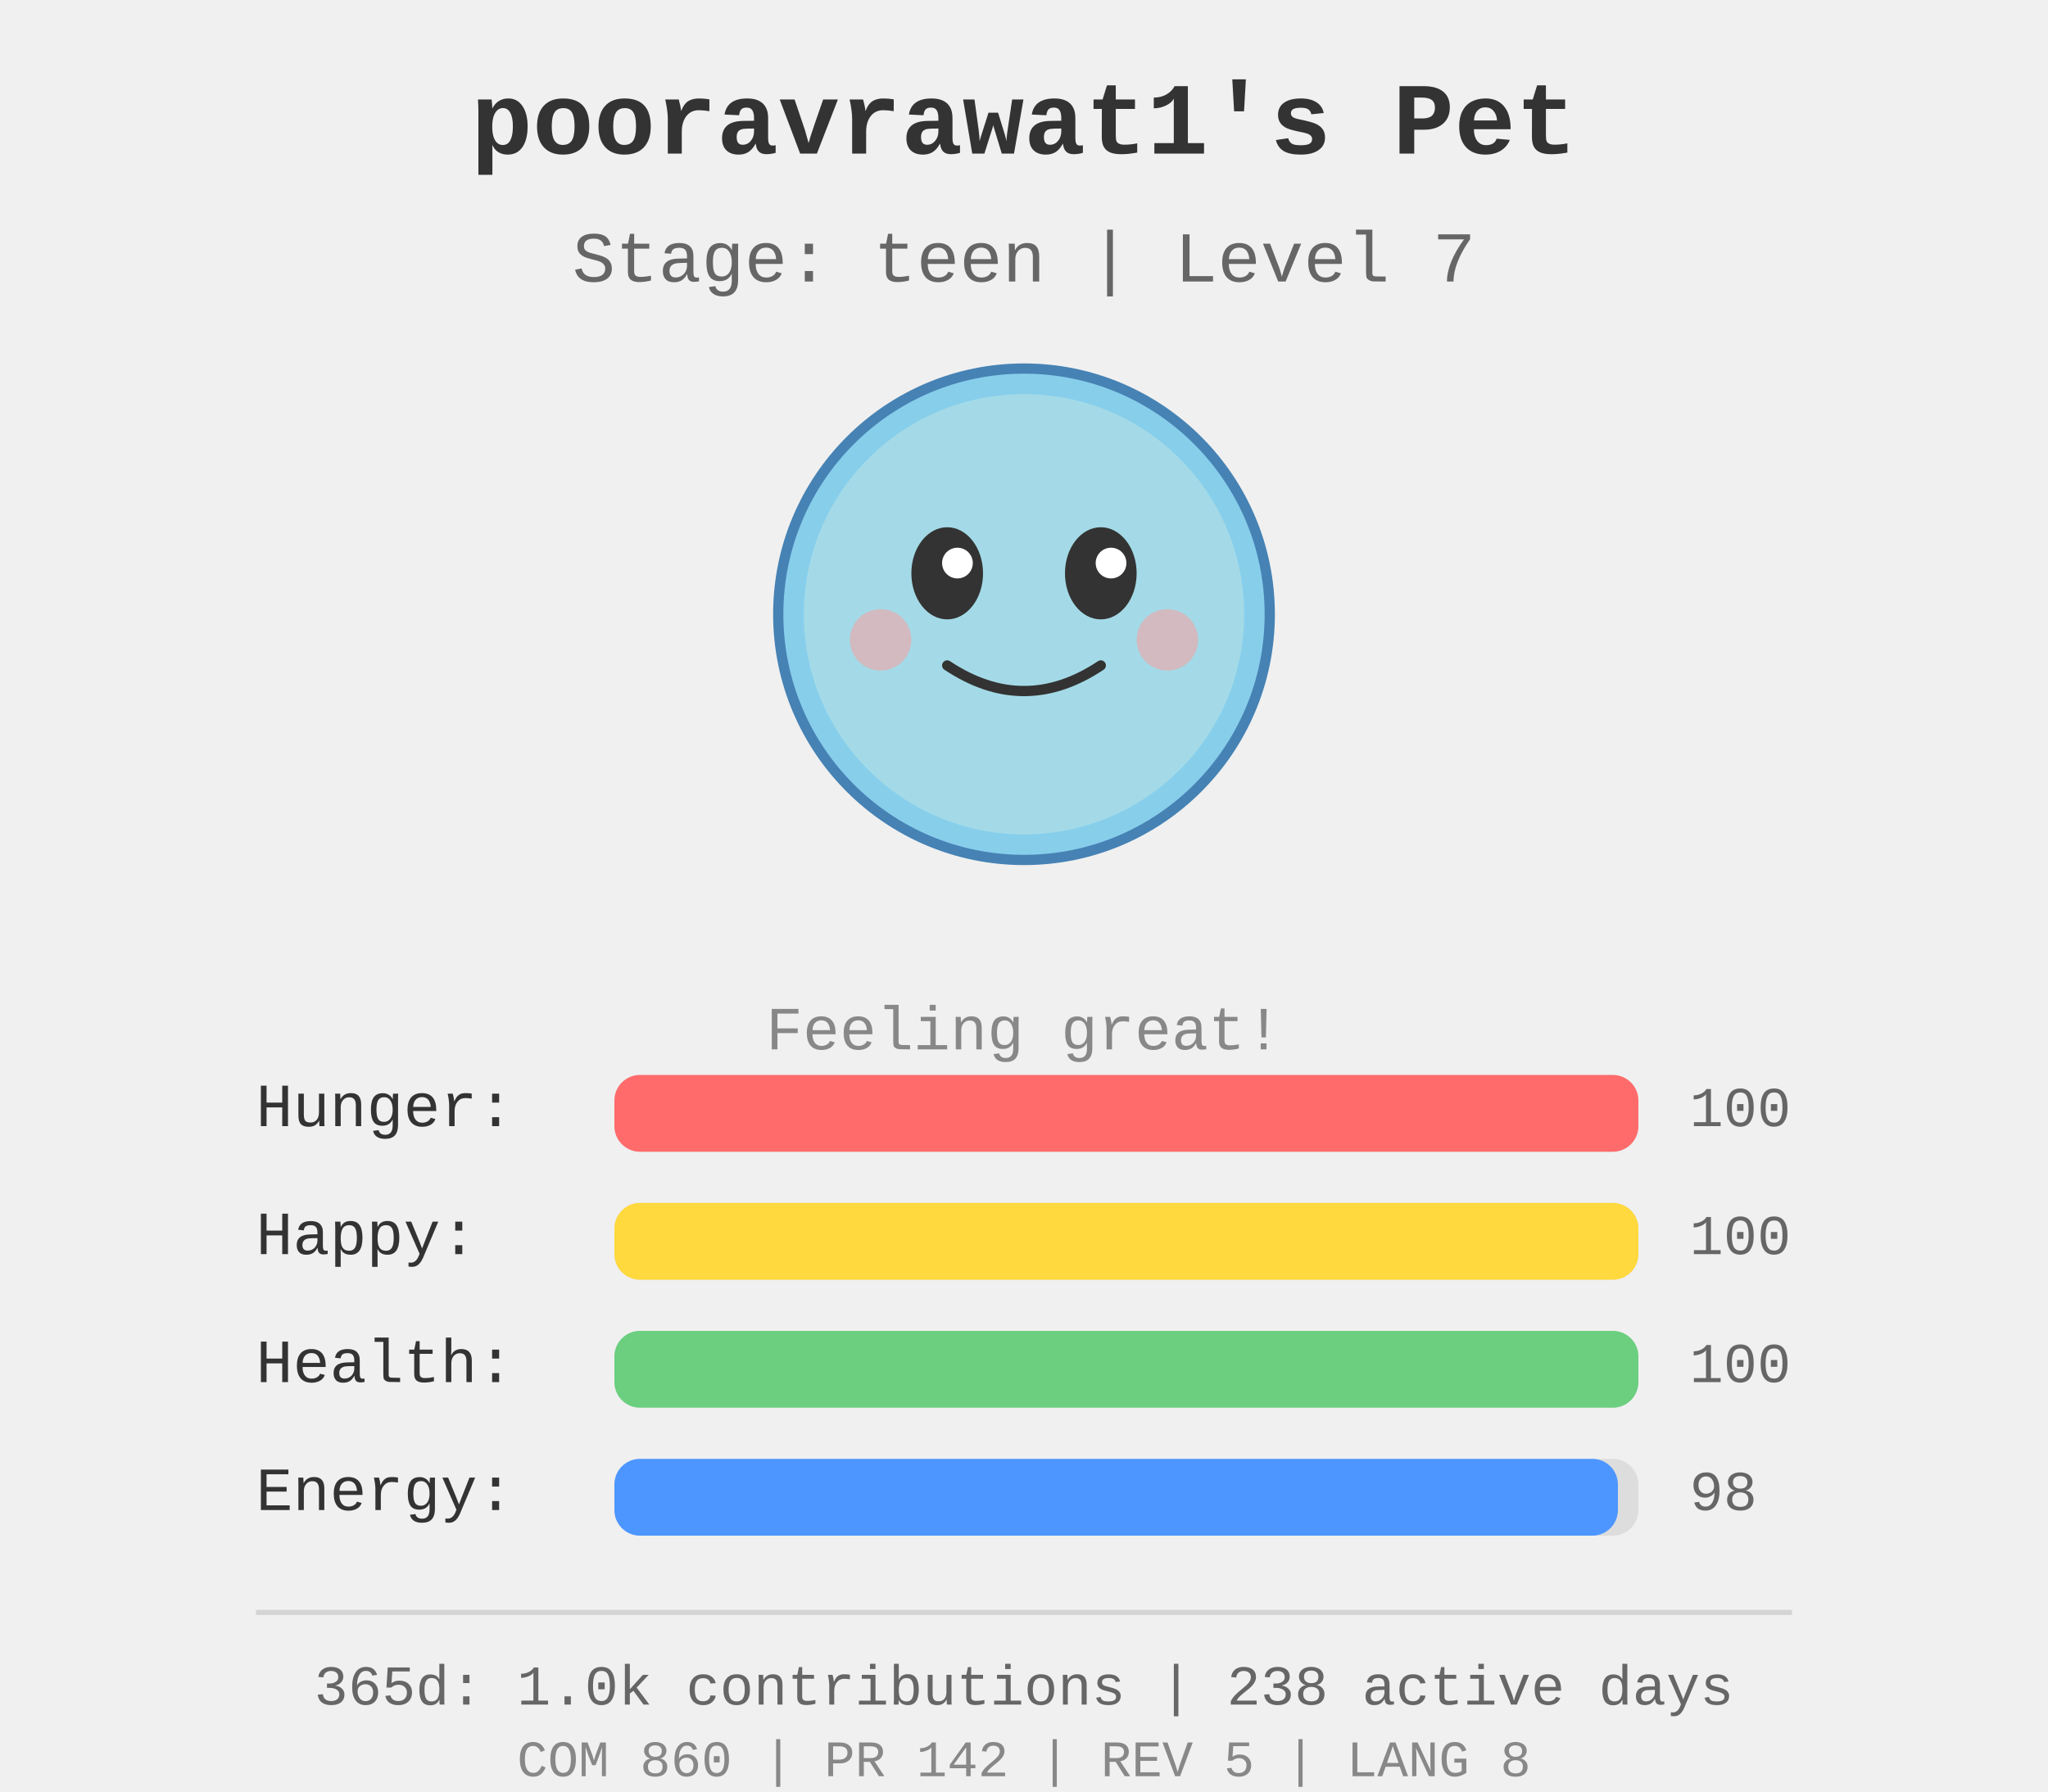
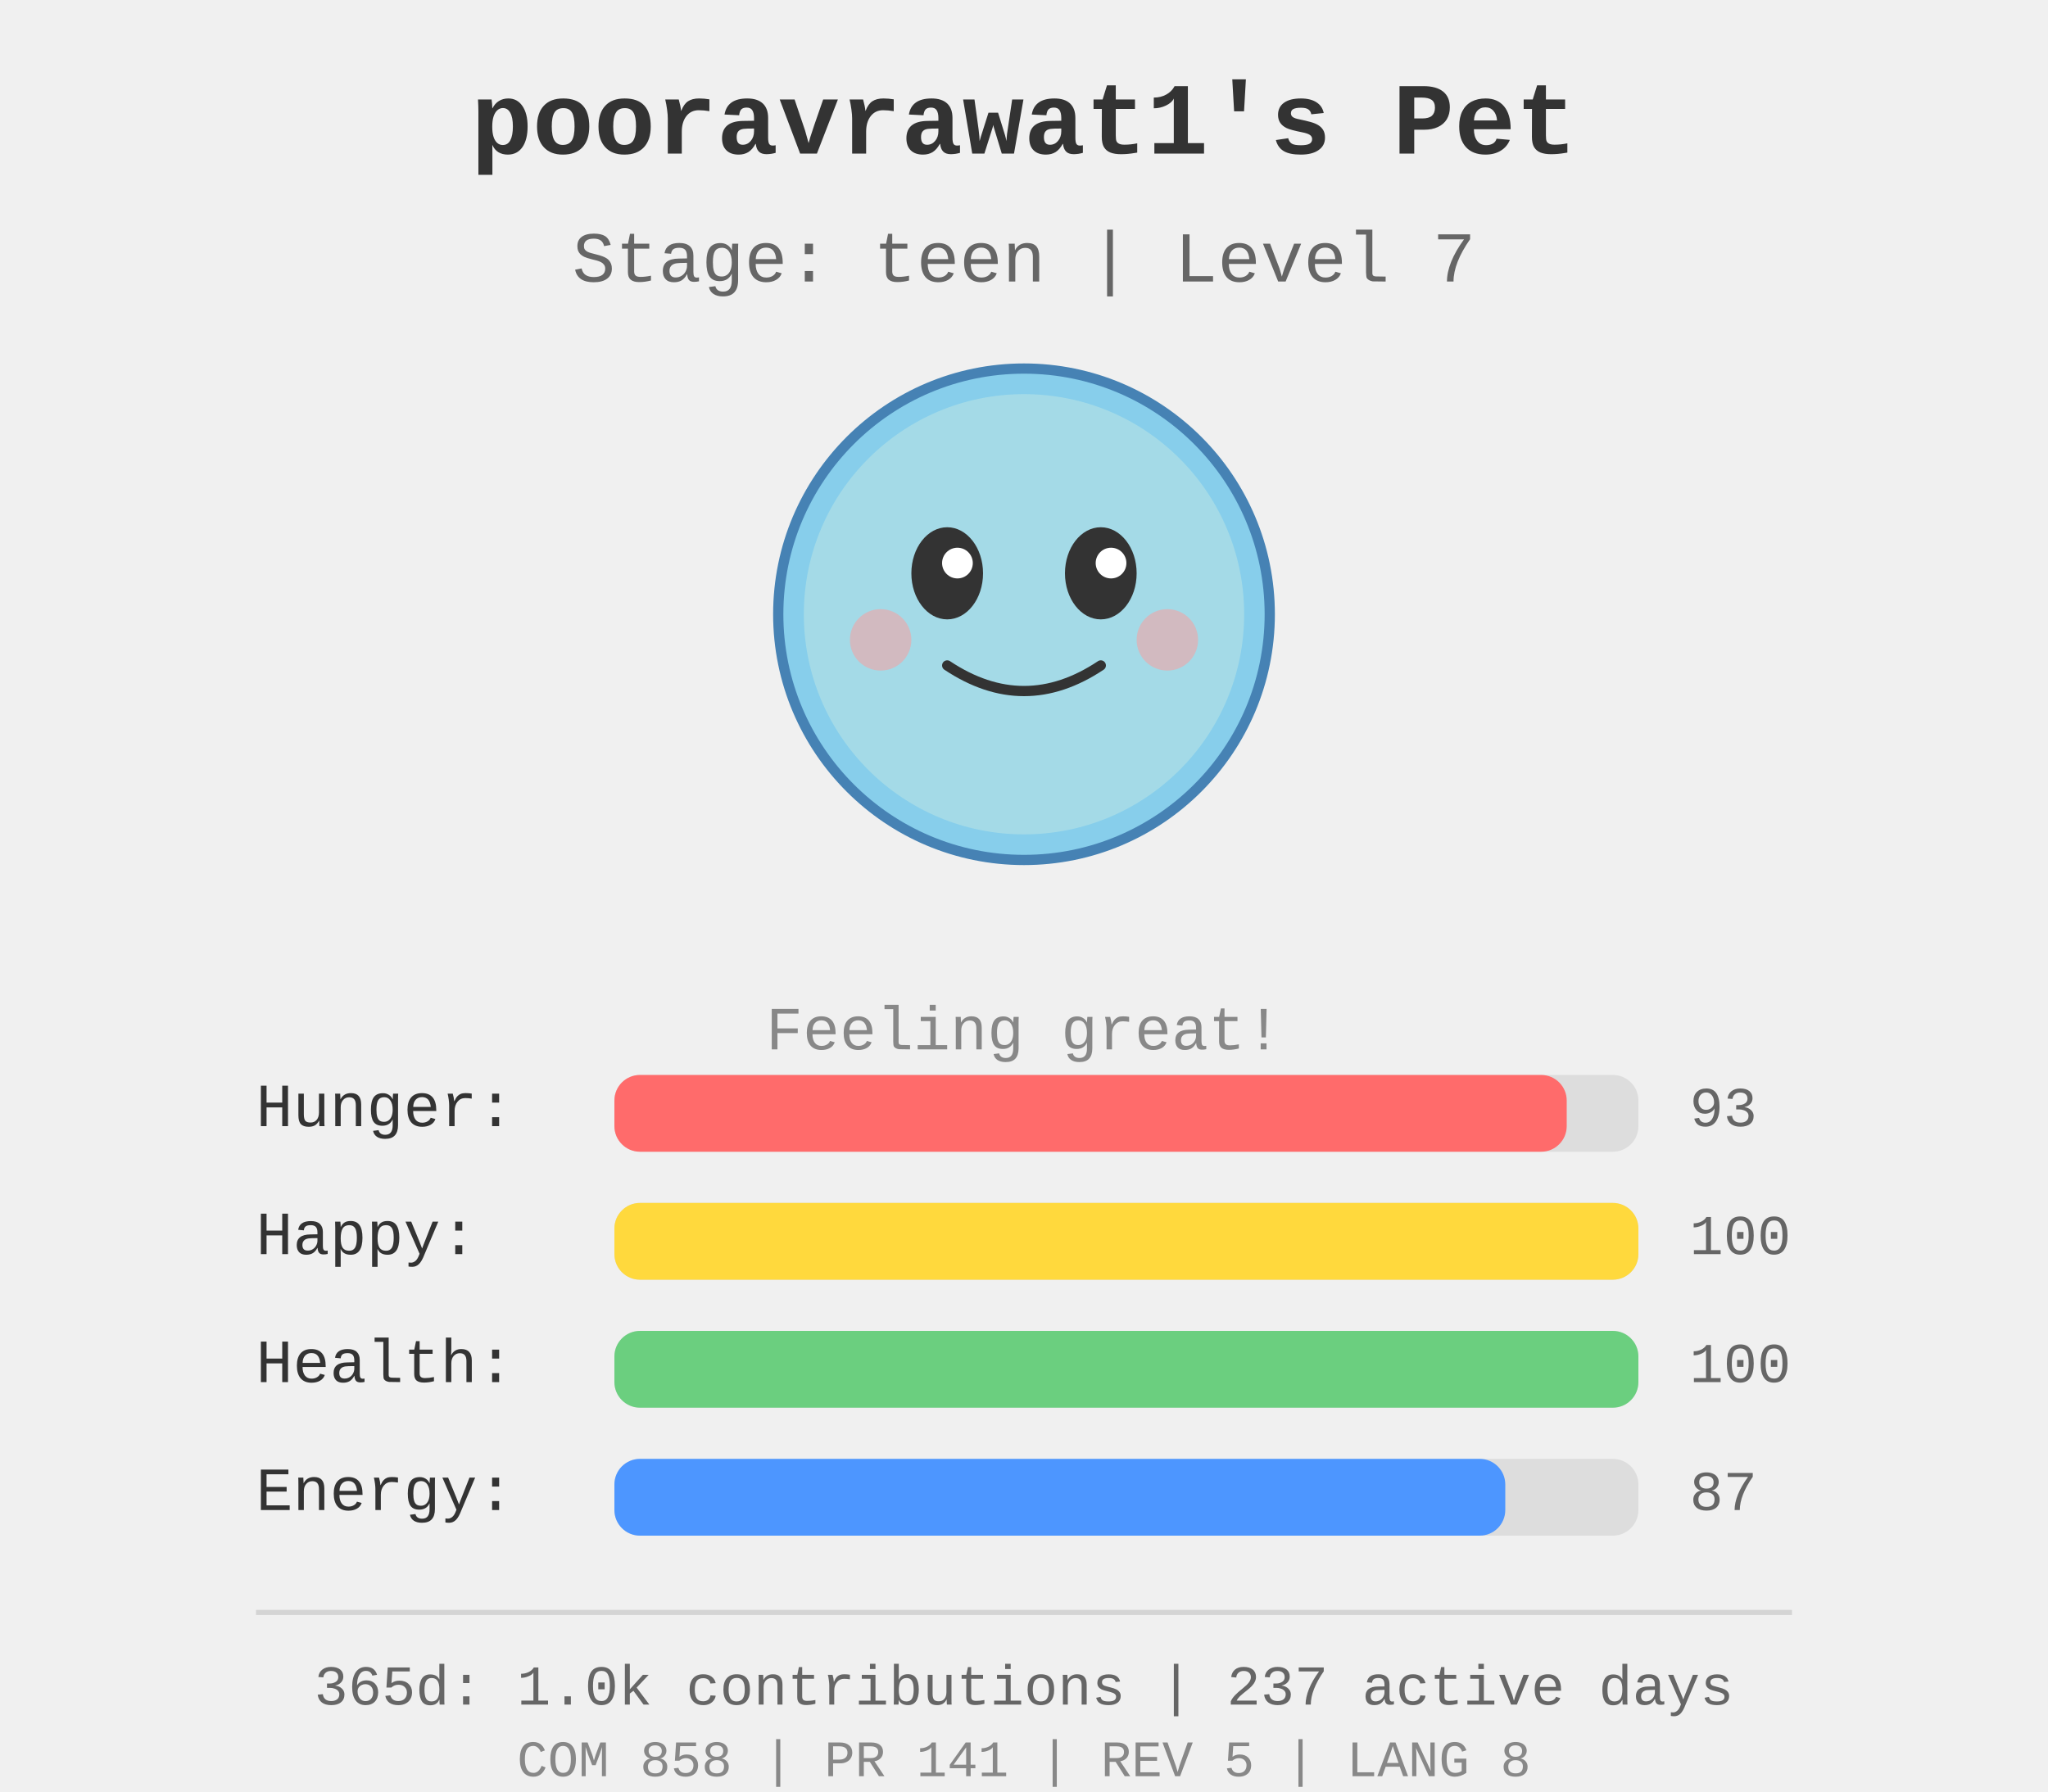
<svg xmlns="http://www.w3.org/2000/svg" width="400" height="350">
  <rect width="400" height="350" fill="#f0f0f0" />
  <g id="pet-sprite" transform="translate(200, 120)">
    <circle cx="0" cy="0" r="48" fill="#87ceeb" stroke="#4682b4" stroke-width="2" />
    <circle cx="0" cy="0" r="43" fill="#b0e0e6" opacity="0.7" />
    <ellipse cx="-15" cy="-8" rx="7" ry="9" fill="#333" />
    <ellipse cx="15" cy="-8" rx="7" ry="9" fill="#333" />
    <circle cx="-13" cy="-10" r="3" fill="#fff" />
    <circle cx="17" cy="-10" r="3" fill="#fff" />
    <path d="M -15 10 Q 0 20 15 10" stroke="#333" stroke-width="2" fill="none" stroke-linecap="round" />
    <circle cx="-28" cy="5" r="6" fill="#ff9999" opacity="0.5" />
    <circle cx="28" cy="5" r="6" fill="#ff9999" opacity="0.5" />
  </g>
  <text x="200" y="30" text-anchor="middle" font-size="20" font-weight="bold" fill="#333" font-family="&quot;Courier New&quot;, Courier, monospace">
    pooravrawat1's Pet
  </text>
  <text x="200" y="55" text-anchor="middle" font-size="14" fill="#666" font-family="&quot;Courier New&quot;, Courier, monospace">
    Stage: teen | Level 7
  </text>
  <text x="200" y="205" text-anchor="middle" font-size="12" fill="#888" font-family="&quot;Courier New&quot;, Courier, monospace">
    Feeling great!
  </text>
  <g id="stats" transform="translate(50, 220)">
    <text x="0" y="0" font-size="12" fill="#333" font-family="&quot;Courier New&quot;, Courier, monospace">Hunger:</text>
    <rect x="70" y="-10" width="200" height="15" fill="#ddd" rx="5" />
-     <rect x="70" y="-10" width="200.0" height="15" fill="#ff6b6b" rx="5" />
-     <text x="280" y="0" font-size="11" fill="#666" font-family="&quot;Courier New&quot;, Courier, monospace">100</text>
+     <rect x="70" y="-10" width="186.0" height="15" fill="#ff6b6b" rx="5" />
+     <text x="280" y="0" font-size="11" fill="#666" font-family="&quot;Courier New&quot;, Courier, monospace">93</text>
    <text x="0" y="25" font-size="12" fill="#333" font-family="&quot;Courier New&quot;, Courier, monospace">Happy:</text>
    <rect x="70" y="15" width="200" height="15" fill="#ddd" rx="5" />
    <rect x="70" y="15" width="200.0" height="15" fill="#ffd93d" rx="5" />
    <text x="280" y="25" font-size="11" fill="#666" font-family="&quot;Courier New&quot;, Courier, monospace">100</text>
    <text x="0" y="50" font-size="12" fill="#333" font-family="&quot;Courier New&quot;, Courier, monospace">Health:</text>
    <rect x="70" y="40" width="200" height="15" fill="#ddd" rx="5" />
    <rect x="70" y="40" width="200.0" height="15" fill="#6bcf7f" rx="5" />
    <text x="280" y="50" font-size="11" fill="#666" font-family="&quot;Courier New&quot;, Courier, monospace">100</text>
    <text x="0" y="75" font-size="12" fill="#333" font-family="&quot;Courier New&quot;, Courier, monospace">Energy:</text>
    <rect x="70" y="65" width="200" height="15" fill="#ddd" rx="5" />
-     <rect x="70" y="65" width="196.0" height="15" fill="#4d96ff" rx="5" />
-     <text x="280" y="75" font-size="11" fill="#666" font-family="&quot;Courier New&quot;, Courier, monospace">98</text>
+     <rect x="70" y="65" width="174.0" height="15" fill="#4d96ff" rx="5" />
+     <text x="280" y="75" font-size="11" fill="#666" font-family="&quot;Courier New&quot;, Courier, monospace">87</text>
  </g>
  <g id="github-profile-summary">
    <line x1="50" y1="315" x2="350" y2="315" stroke="#d4d4d4" stroke-width="1" />
-     <text x="200" y="333" text-anchor="middle" font-size="11" fill="#666" font-family="&quot;Courier New&quot;, Courier, monospace">365d: 1.0k contributions | 238 active days</text>
-     <text x="200" y="347" text-anchor="middle" font-size="10" fill="#888" font-family="&quot;Courier New&quot;, Courier, monospace">COM 860 | PR 142 | REV 5 | LANG 8</text>
+     <text x="200" y="333" text-anchor="middle" font-size="11" fill="#666" font-family="&quot;Courier New&quot;, Courier, monospace">365d: 1.0k contributions | 237 active days</text>
+     <text x="200" y="347" text-anchor="middle" font-size="10" fill="#888" font-family="&quot;Courier New&quot;, Courier, monospace">COM 858 | PR 141 | REV 5 | LANG 8</text>
  </g>
</svg>
